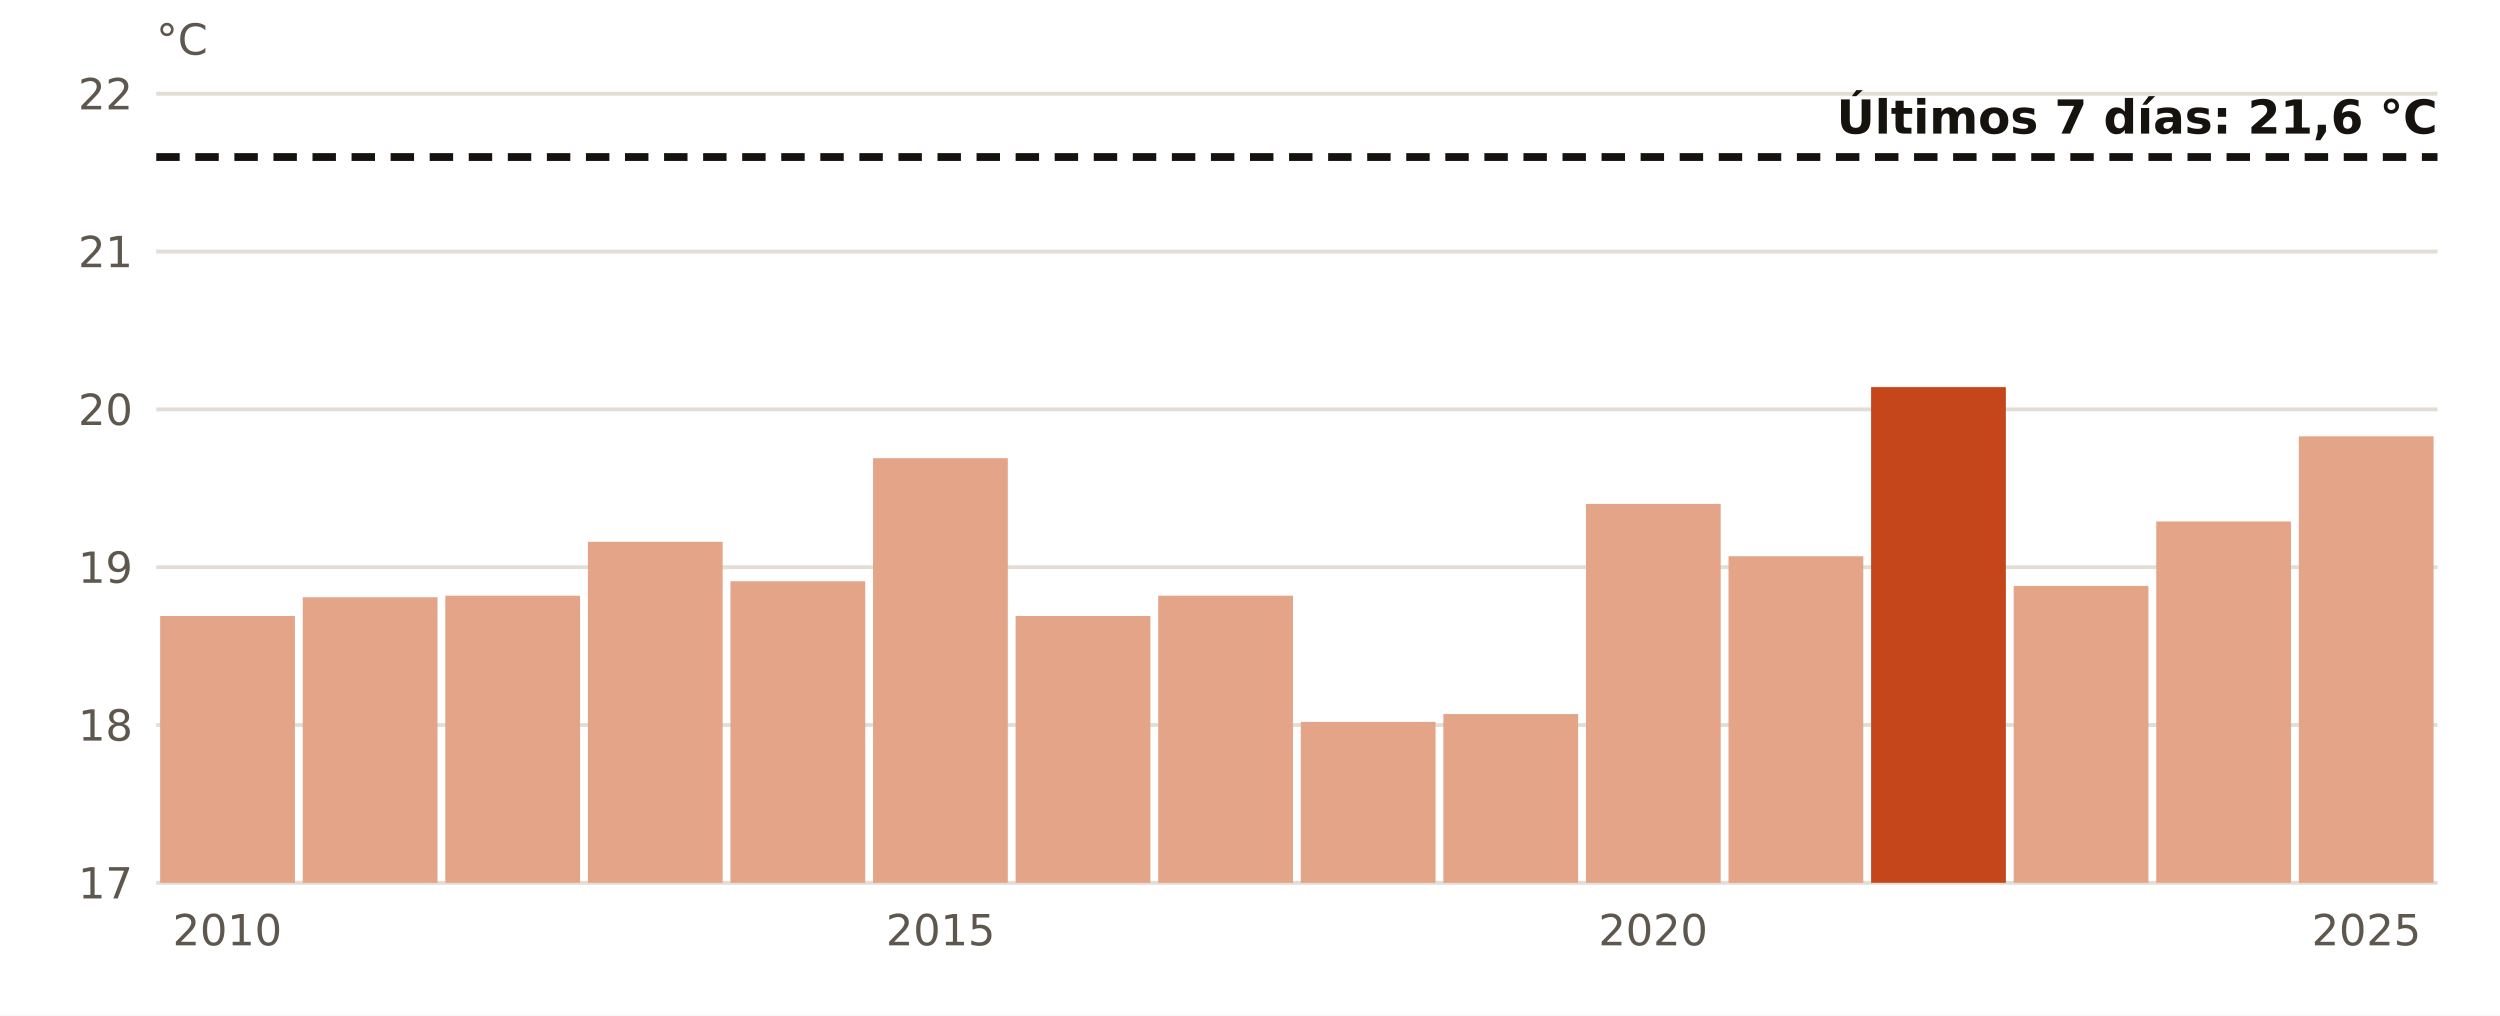
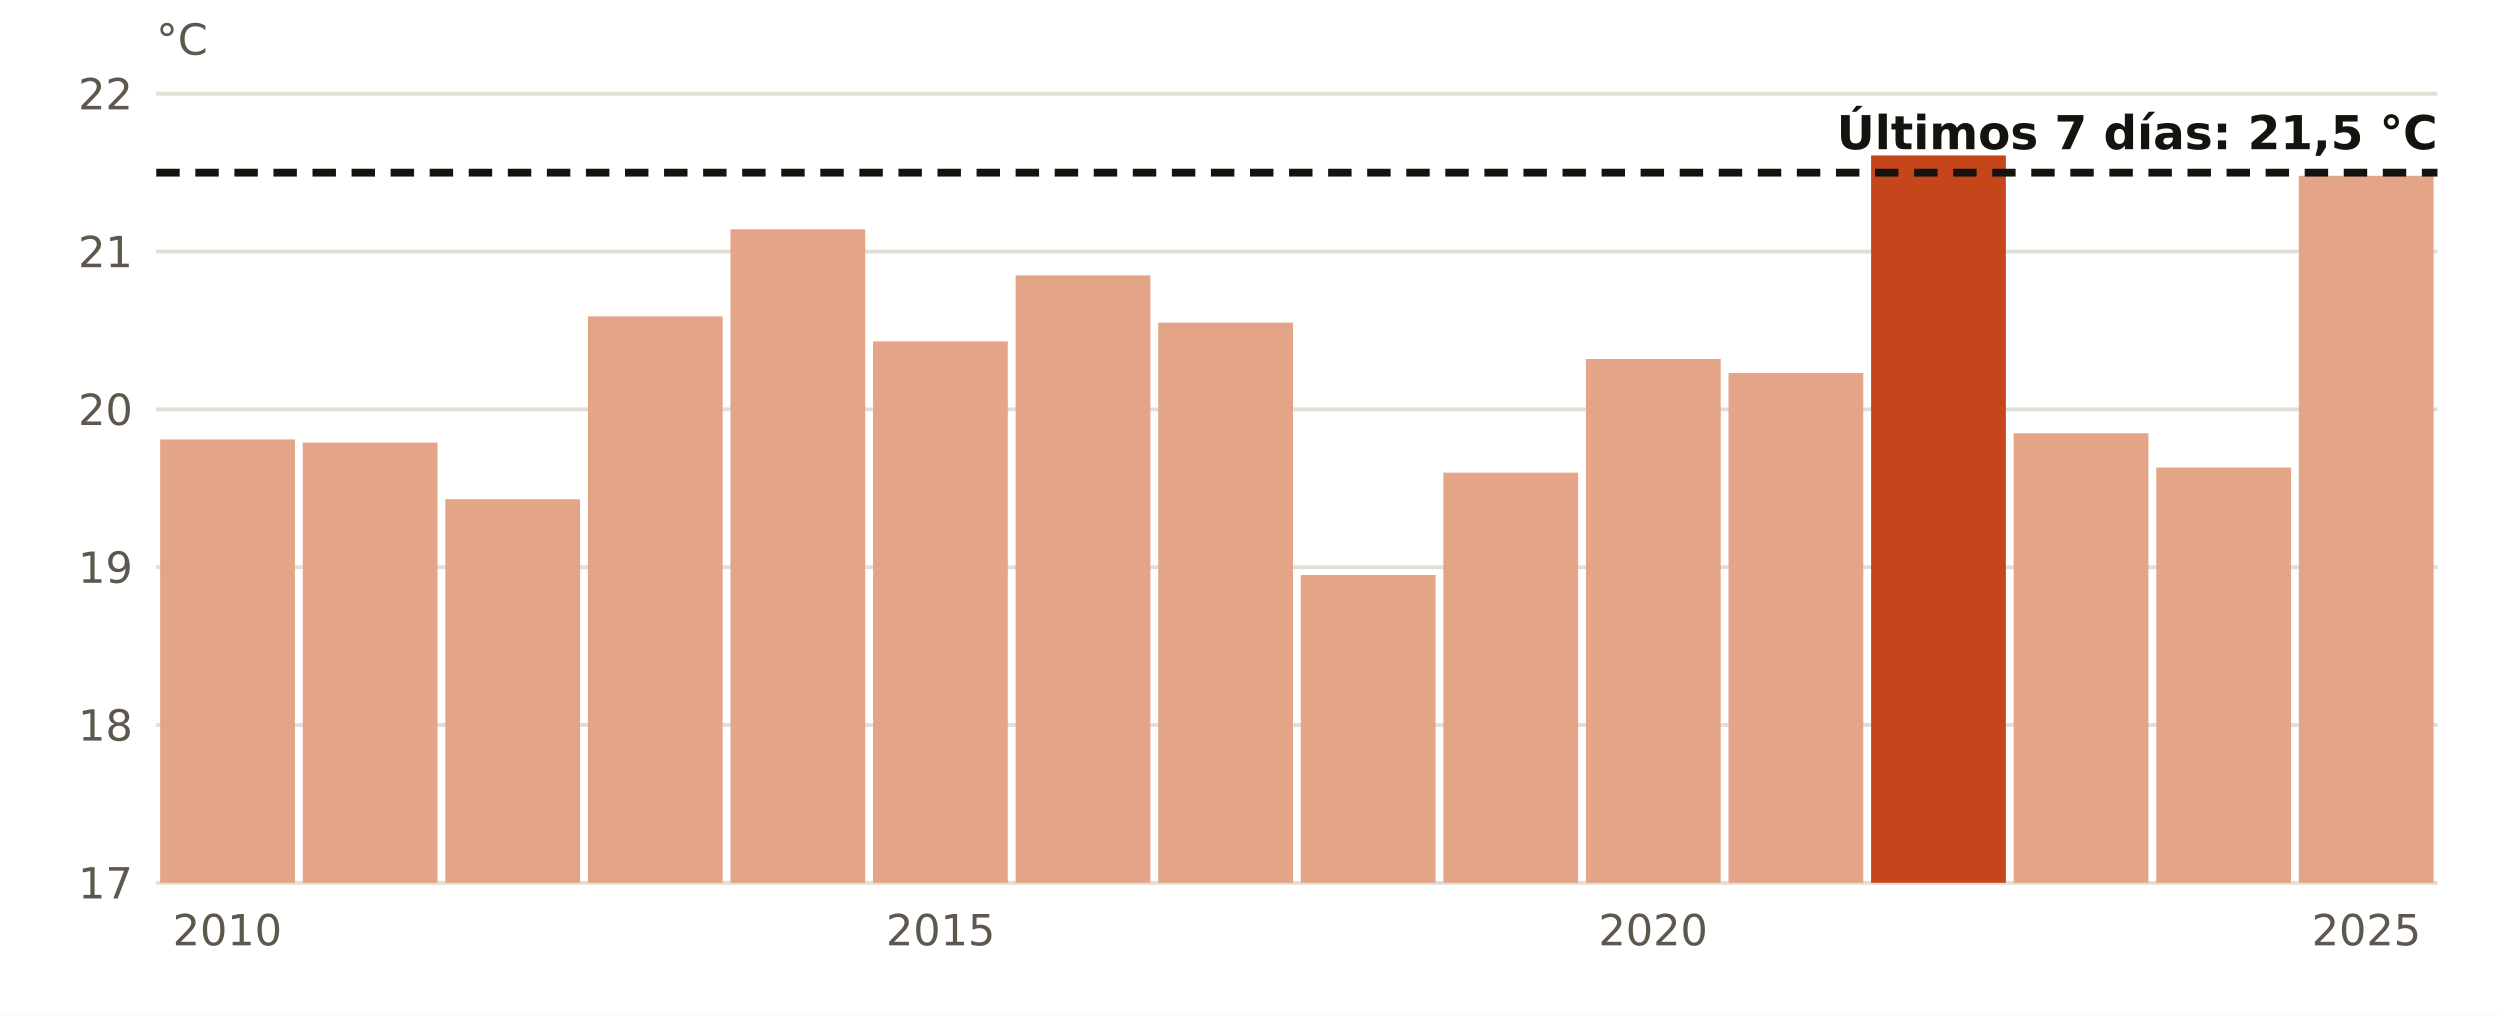
- <svg xmlns="http://www.w3.org/2000/svg" viewBox="0 0 640 260" width="640" height="260" role="img" aria-label="El agua en Melilla en noviembre, año a año">
+ <svg xmlns="http://www.w3.org/2000/svg" viewBox="0 0 640 260" width="640" height="260" role="img" aria-label="El agua en Melilla en estas fechas, año a año">
  <rect width="640" height="260" fill="#FFFFFF" />
  <line x1="40" x2="624" y1="226.0" y2="226.0" stroke="#E3DED5" stroke-width="1" />
  <text x="34.0" y="230.0" font-size="11" fill="#5E574E" text-anchor="end" font-weight="400" font-family="Public Sans, DejaVu Sans, Arial, sans-serif">17</text>
  <line x1="40" x2="624" y1="185.6" y2="185.6" stroke="#E3DED5" stroke-width="1" />
  <text x="34.0" y="189.6" font-size="11" fill="#5E574E" text-anchor="end" font-weight="400" font-family="Public Sans, DejaVu Sans, Arial, sans-serif">18</text>
  <line x1="40" x2="624" y1="145.2" y2="145.2" stroke="#E3DED5" stroke-width="1" />
  <text x="34.0" y="149.2" font-size="11" fill="#5E574E" text-anchor="end" font-weight="400" font-family="Public Sans, DejaVu Sans, Arial, sans-serif">19</text>
  <line x1="40" x2="624" y1="104.8" y2="104.8" stroke="#E3DED5" stroke-width="1" />
  <text x="34.0" y="108.8" font-size="11" fill="#5E574E" text-anchor="end" font-weight="400" font-family="Public Sans, DejaVu Sans, Arial, sans-serif">20</text>
  <line x1="40" x2="624" y1="64.4" y2="64.4" stroke="#E3DED5" stroke-width="1" />
  <text x="34.0" y="68.4" font-size="11" fill="#5E574E" text-anchor="end" font-weight="400" font-family="Public Sans, DejaVu Sans, Arial, sans-serif">21</text>
  <line x1="40" x2="624" y1="24.0" y2="24.0" stroke="#E3DED5" stroke-width="1" />
  <text x="34.0" y="28.0" font-size="11" fill="#5E574E" text-anchor="end" font-weight="400" font-family="Public Sans, DejaVu Sans, Arial, sans-serif">22</text>
-   <rect x="41.0" y="157.7" width="34.5" height="68.3" fill="#E3A487" />
+   <rect x="41.0" y="112.5" width="34.5" height="113.5" fill="#E3A487" />
  <text x="58.2" y="242.0" font-size="11" fill="#5E574E" text-anchor="middle" font-weight="400" font-family="Public Sans, DejaVu Sans, Arial, sans-serif">2010</text>
-   <rect x="77.5" y="152.9" width="34.5" height="73.1" fill="#E3A487" />
-   <rect x="114.0" y="152.5" width="34.5" height="73.5" fill="#E3A487" />
-   <rect x="150.5" y="138.7" width="34.5" height="87.3" fill="#E3A487" />
-   <rect x="187.0" y="148.8" width="34.5" height="77.2" fill="#E3A487" />
-   <rect x="223.5" y="117.3" width="34.5" height="108.7" fill="#E3A487" />
+   <rect x="77.5" y="113.3" width="34.5" height="112.7" fill="#E3A487" />
+   <rect x="114.0" y="127.8" width="34.5" height="98.2" fill="#E3A487" />
+   <rect x="150.5" y="81.0" width="34.5" height="145.0" fill="#E3A487" />
+   <rect x="187.0" y="58.7" width="34.5" height="167.3" fill="#E3A487" />
+   <rect x="223.5" y="87.4" width="34.5" height="138.6" fill="#E3A487" />
  <text x="240.8" y="242.0" font-size="11" fill="#5E574E" text-anchor="middle" font-weight="400" font-family="Public Sans, DejaVu Sans, Arial, sans-serif">2015</text>
-   <rect x="260.0" y="157.7" width="34.5" height="68.3" fill="#E3A487" />
-   <rect x="296.5" y="152.5" width="34.5" height="73.5" fill="#E3A487" />
-   <rect x="333.0" y="184.8" width="34.5" height="41.2" fill="#E3A487" />
-   <rect x="369.5" y="182.8" width="34.5" height="43.2" fill="#E3A487" />
-   <rect x="406.0" y="129.0" width="34.5" height="97.0" fill="#E3A487" />
+   <rect x="260.0" y="70.5" width="34.5" height="155.5" fill="#E3A487" />
+   <rect x="296.5" y="82.6" width="34.5" height="143.4" fill="#E3A487" />
+   <rect x="333.0" y="147.2" width="34.5" height="78.8" fill="#E3A487" />
+   <rect x="369.5" y="121.0" width="34.5" height="105.0" fill="#E3A487" />
+   <rect x="406.0" y="91.9" width="34.5" height="134.1" fill="#E3A487" />
  <text x="423.2" y="242.0" font-size="11" fill="#5E574E" text-anchor="middle" font-weight="400" font-family="Public Sans, DejaVu Sans, Arial, sans-serif">2020</text>
-   <rect x="442.5" y="142.4" width="34.5" height="83.6" fill="#E3A487" />
-   <rect x="479.0" y="99.1" width="34.5" height="126.9" fill="#C4461A" />
-   <rect x="515.5" y="150.0" width="34.5" height="76.0" fill="#E3A487" />
-   <rect x="552.0" y="133.5" width="34.5" height="92.5" fill="#E3A487" />
-   <rect x="588.5" y="111.7" width="34.5" height="114.3" fill="#E3A487" />
+   <rect x="442.5" y="95.5" width="34.5" height="130.5" fill="#E3A487" />
+   <rect x="479.0" y="39.8" width="34.5" height="186.2" fill="#C4461A" />
+   <rect x="515.5" y="110.9" width="34.5" height="115.1" fill="#E3A487" />
+   <rect x="552.0" y="119.7" width="34.5" height="106.3" fill="#E3A487" />
+   <rect x="588.5" y="45.0" width="34.5" height="181.0" fill="#E3A487" />
  <text x="605.8" y="242.0" font-size="11" fill="#5E574E" text-anchor="middle" font-weight="400" font-family="Public Sans, DejaVu Sans, Arial, sans-serif">2025</text>
-   <line x1="40" x2="624" y1="40.2" y2="40.2" stroke="#16130F" stroke-width="2" stroke-dasharray="6 4" />
-   <text x="624.0" y="34.2" font-size="12" fill="#16130F" text-anchor="end" font-weight="700" font-family="Public Sans, DejaVu Sans, Arial, sans-serif">Últimos 7 días: 21,6 °C</text>
+   <line x1="40" x2="624" y1="44.2" y2="44.2" stroke="#16130F" stroke-width="2" stroke-dasharray="6 4" />
+   <text x="624.0" y="38.2" font-size="12" fill="#16130F" text-anchor="end" font-weight="700" font-family="Public Sans, DejaVu Sans, Arial, sans-serif">Últimos 7 días: 21,5 °C</text>
  <text x="40.0" y="14.0" font-size="11" fill="#5E574E" text-anchor="start" font-weight="400" font-family="Public Sans, DejaVu Sans, Arial, sans-serif">°C</text>
</svg>
